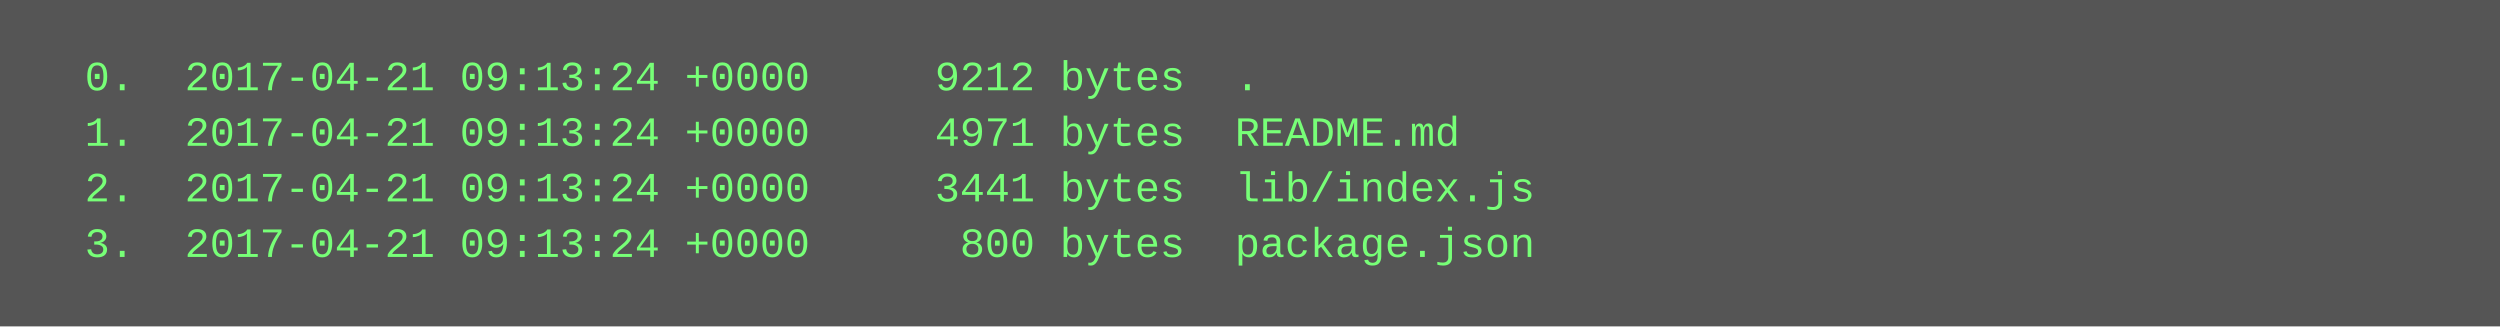
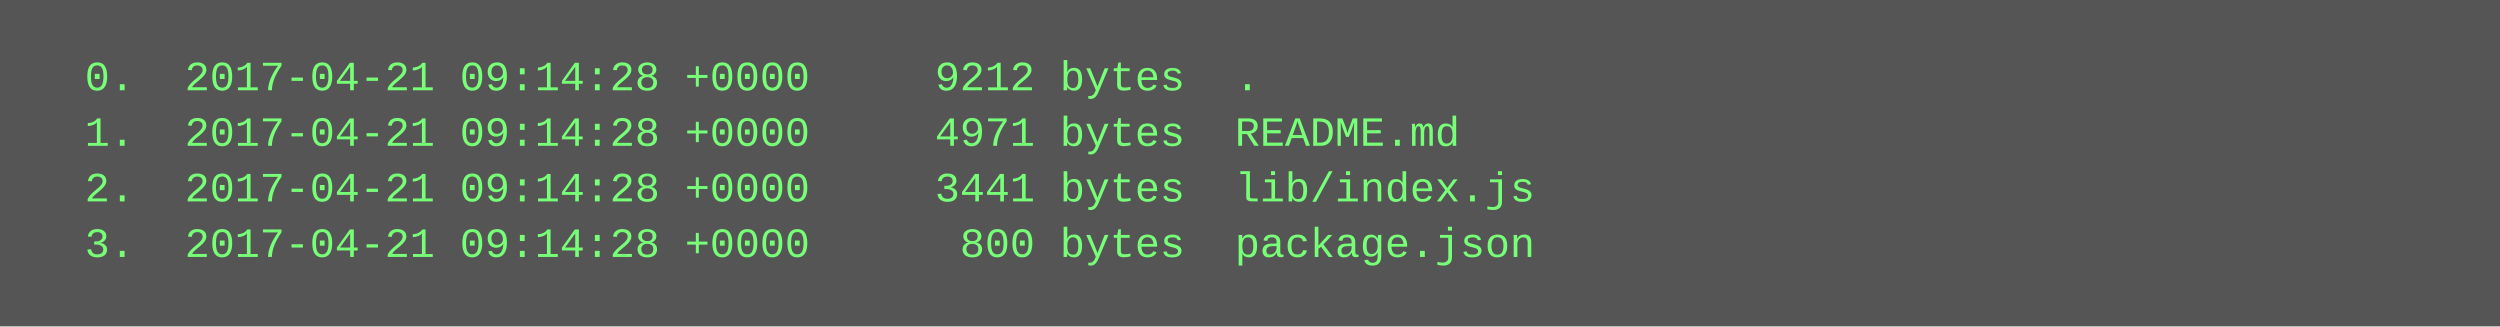
<svg xmlns="http://www.w3.org/2000/svg" height="94" width="720">
  <rect height="94" fill="#555" width="720" />
  <text fill="#7f7" font-family="Courier New" font-size="12" xml:space="preserve">
-     <tspan x="10" y="26">  0.  2017-04-21 09:13:24 +0000     9212 bytes  .</tspan>
-     <tspan x="10" y="42">  1.  2017-04-21 09:13:24 +0000     4971 bytes  README.md</tspan>
-     <tspan x="10" y="58">  2.  2017-04-21 09:13:24 +0000     3441 bytes  lib/index.js</tspan>
-     <tspan x="10" y="74">  3.  2017-04-21 09:13:24 +0000      800 bytes  package.json</tspan>
+     <tspan x="10" y="26">  0.  2017-04-21 09:14:28 +0000     9212 bytes  .</tspan>
+     <tspan x="10" y="42">  1.  2017-04-21 09:14:28 +0000     4971 bytes  README.md</tspan>
+     <tspan x="10" y="58">  2.  2017-04-21 09:14:28 +0000     3441 bytes  lib/index.js</tspan>
+     <tspan x="10" y="74">  3.  2017-04-21 09:14:28 +0000      800 bytes  package.json</tspan>
  </text>
</svg>
